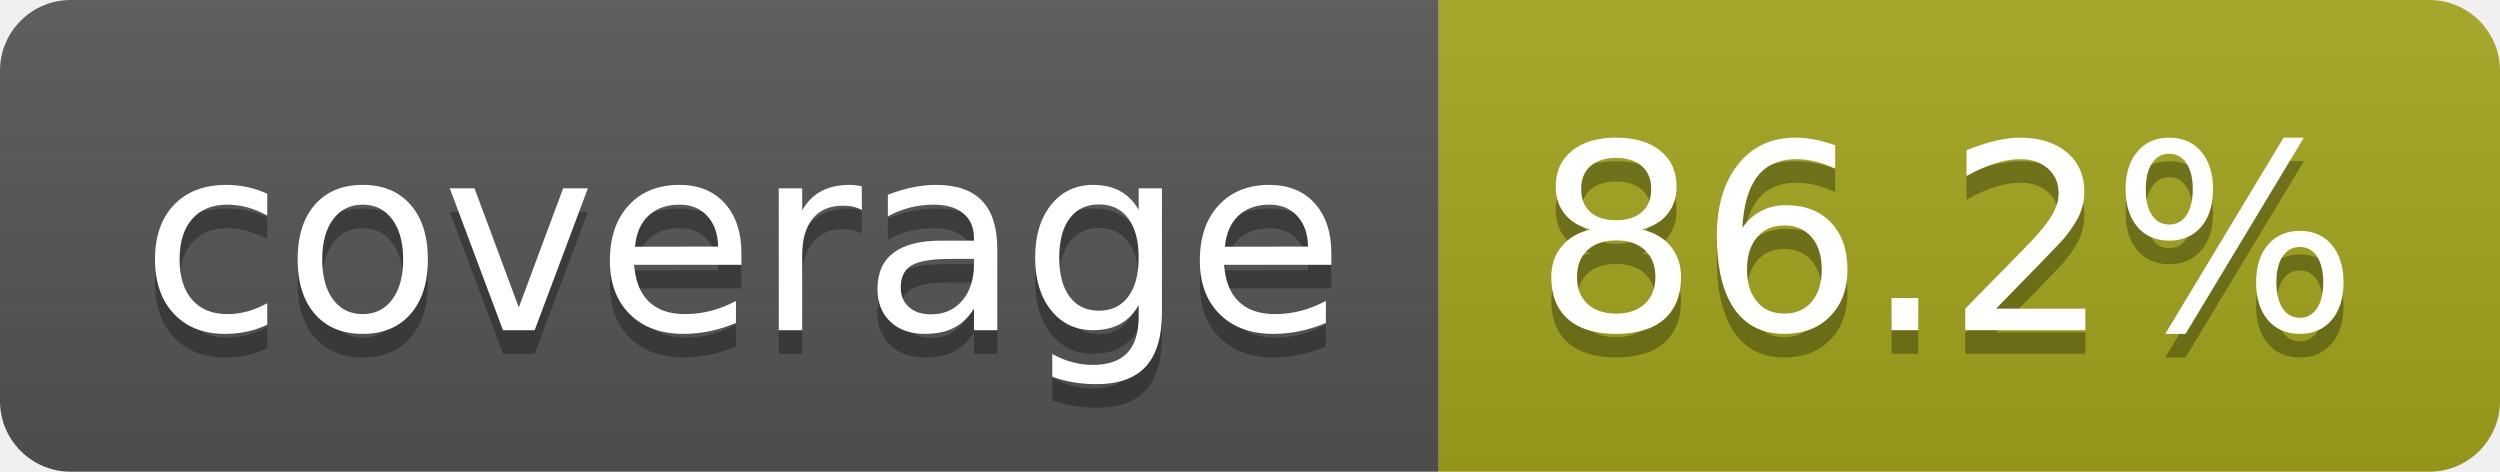
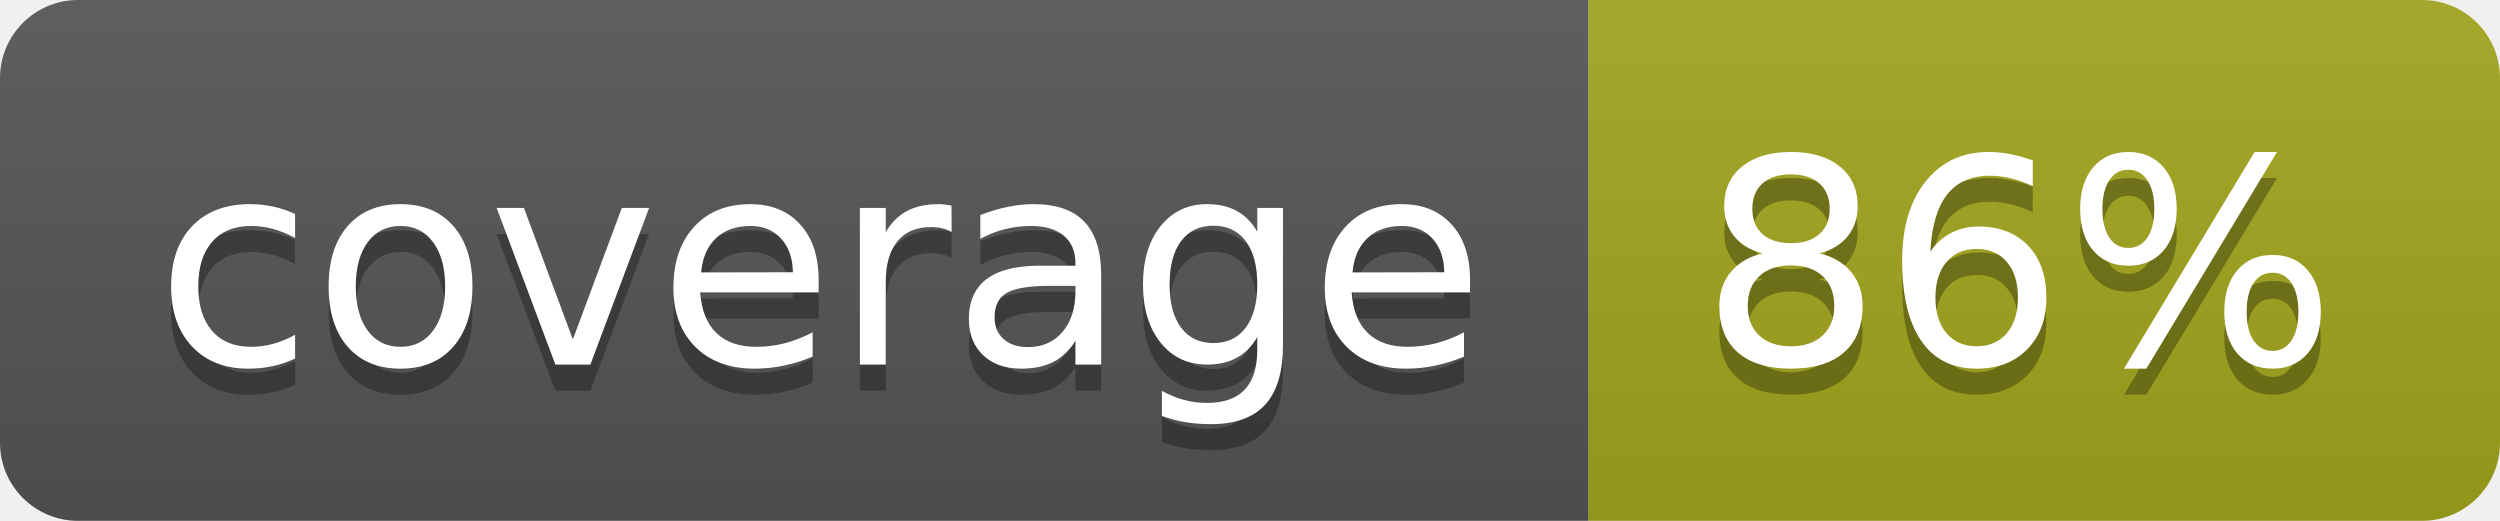
- <svg xmlns="http://www.w3.org/2000/svg" width="106" height="20" role="img" aria-label="coverage: 86.2%">
+ <svg xmlns="http://www.w3.org/2000/svg" width="96" height="20" role="img" aria-label="coverage: 86%">
  <linearGradient id="s" x2="0" y2="100%">
    <stop offset="0" stop-color="#bbb" stop-opacity=".1" />
    <stop offset="1" stop-opacity=".1" />
  </linearGradient>
  <clipPath id="r">
-     <rect width="106" height="20" rx="3" fill="#fff" />
+     <rect width="96" height="20" rx="3" fill="#fff" />
  </clipPath>
  <g clip-path="url(#r)">
    <rect width="61" height="20" fill="#555" />
-     <rect x="61" width="45" height="20" fill="#a4a61d" />
-     <rect width="106" height="20" fill="url(#s)" />
+     <rect x="61" width="35" height="20" fill="#a4a61d" />
+     <rect width="96" height="20" fill="url(#s)" />
  </g>
  <g fill="#fff" text-anchor="middle" font-family="Verdana,Geneva,DejaVu Sans,sans-serif" text-rendering="geometricPrecision" font-size="110">
    <text aria-hidden="true" x="315" y="150" fill="#010101" fill-opacity=".3" transform="scale(.1)" textLength="510">coverage</text>
    <text x="315" y="140" transform="scale(.1)" fill="#fff" textLength="510">coverage</text>
-     <text aria-hidden="true" x="825" y="150" fill="#010101" fill-opacity=".3" transform="scale(.1)" textLength="350">86.2%</text>
-     <text x="825" y="140" transform="scale(.1)" fill="#fff" textLength="350">86.2%</text>
+     <text aria-hidden="true" x="775" y="150" fill="#010101" fill-opacity=".3" transform="scale(.1)" textLength="245">86%</text>
+     <text x="775" y="140" transform="scale(.1)" fill="#fff" textLength="245">86%</text>
  </g>
</svg>
